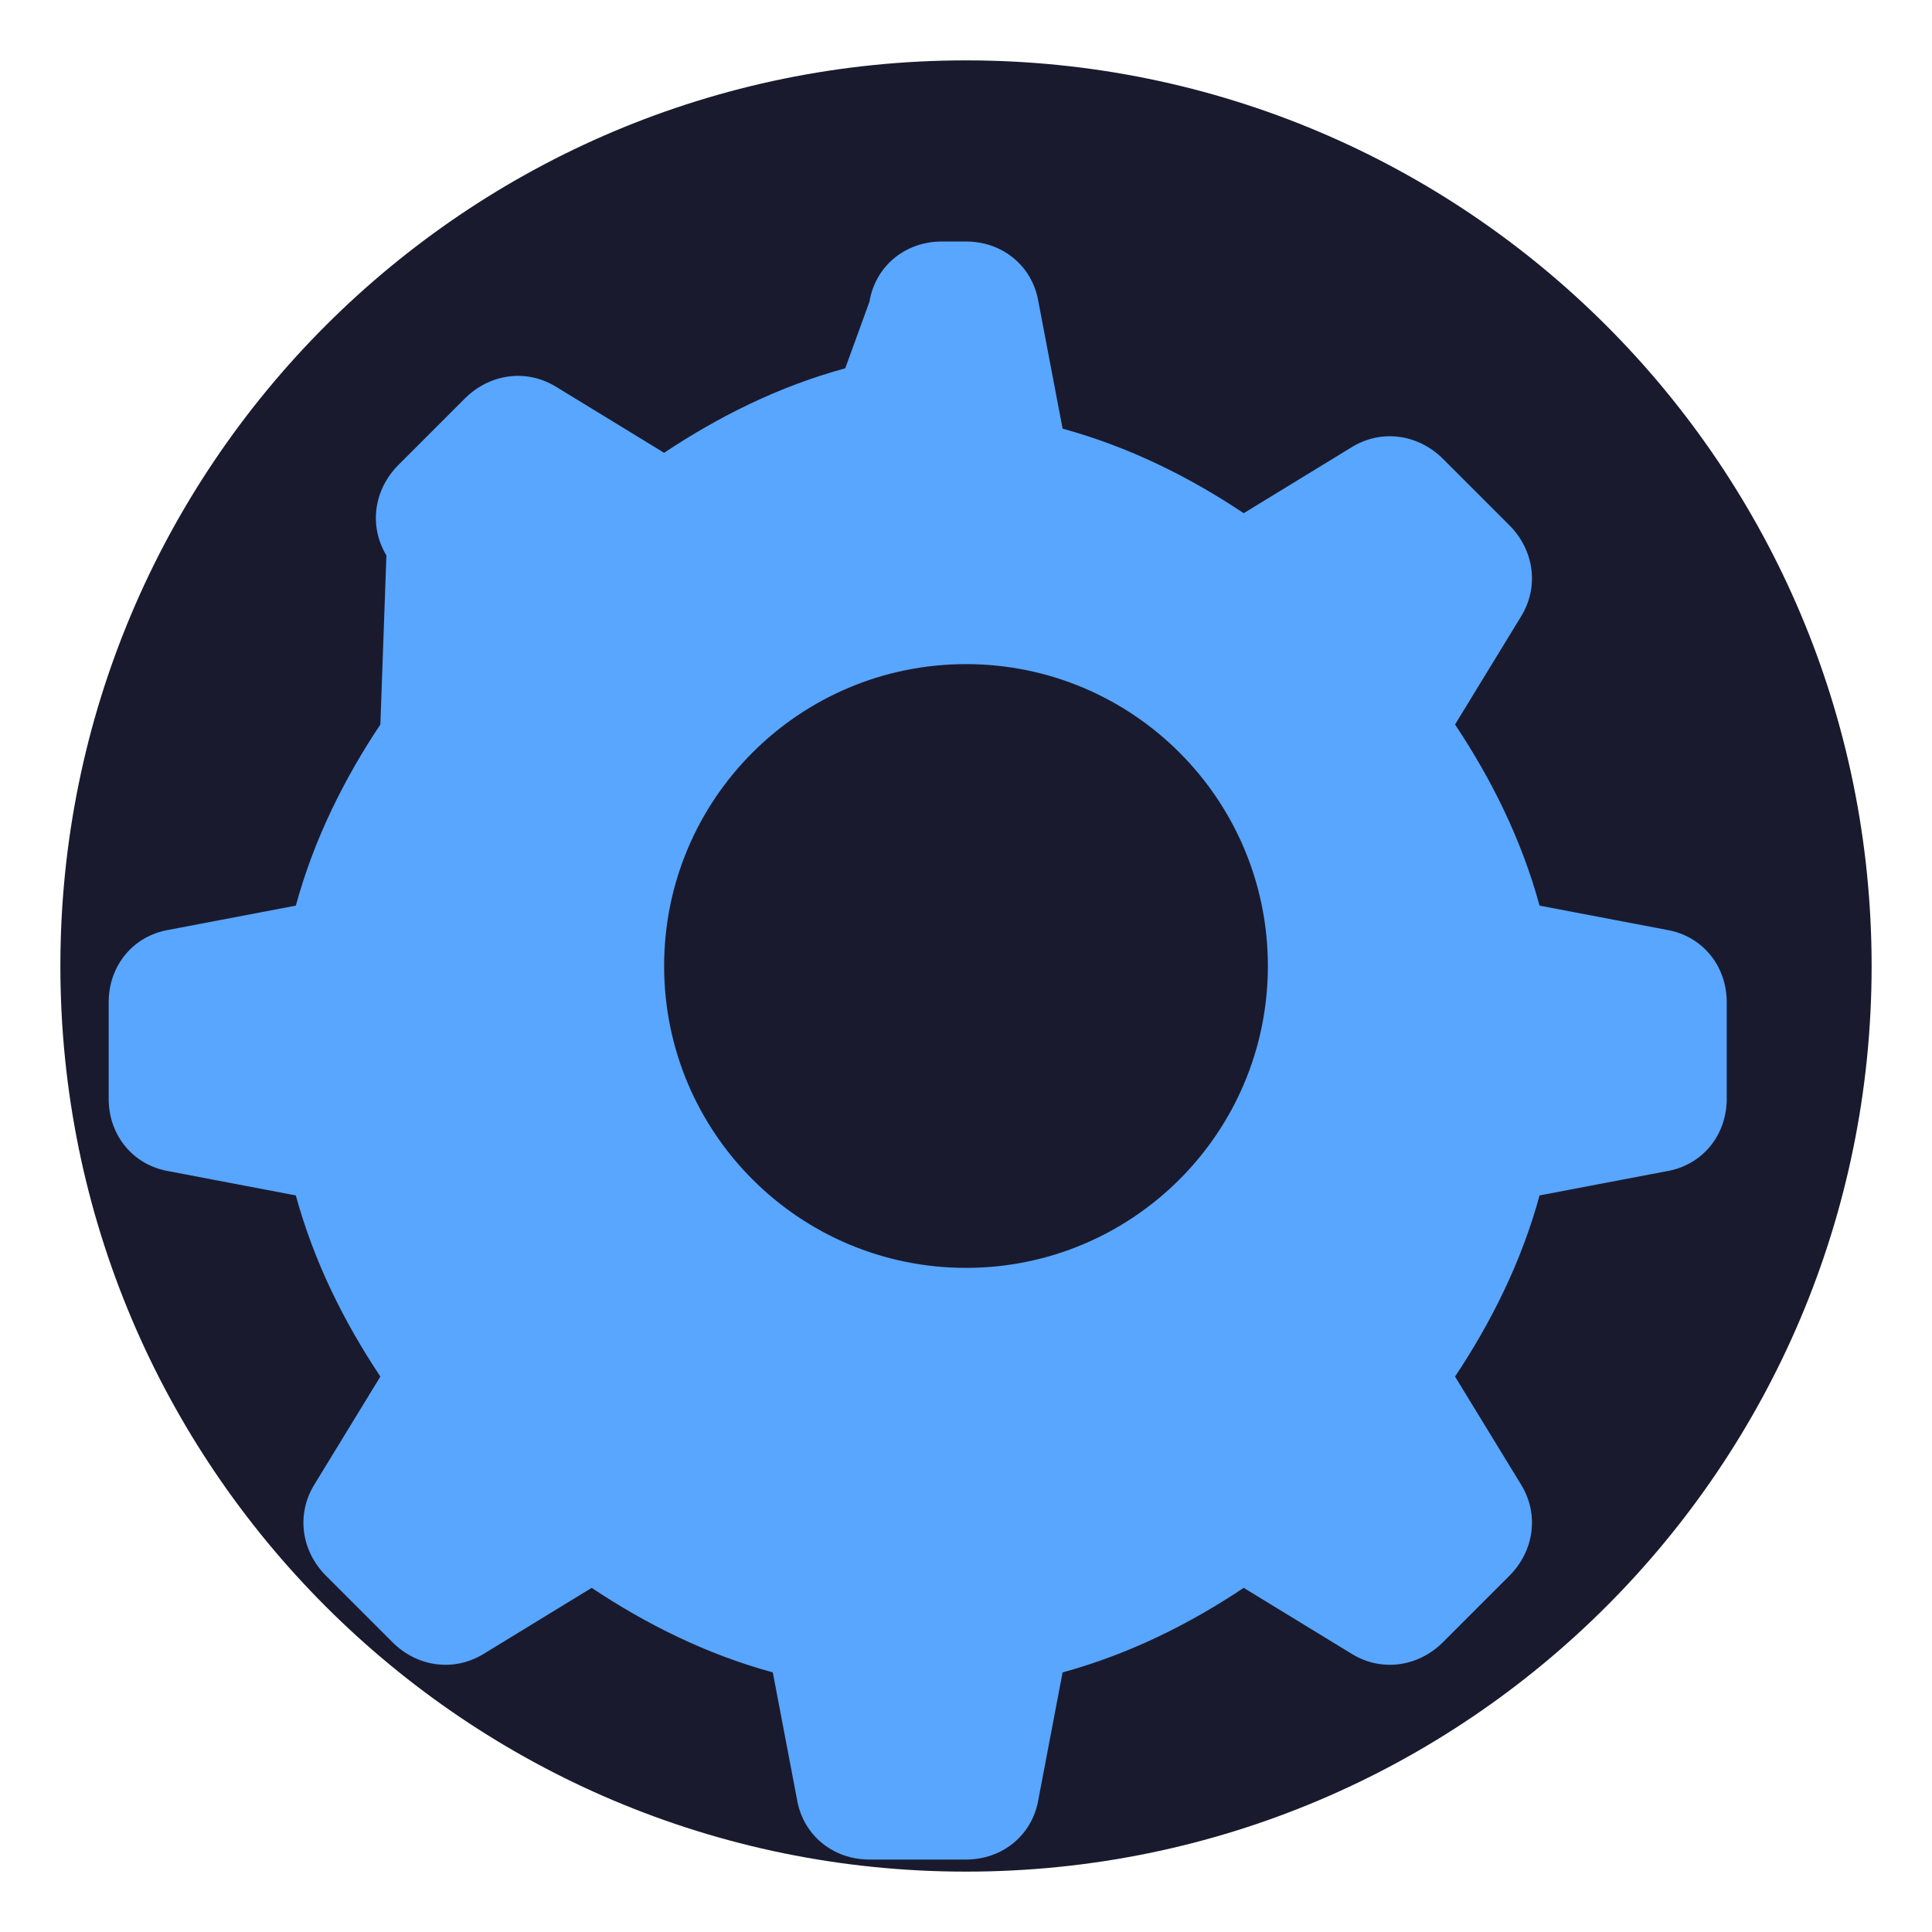
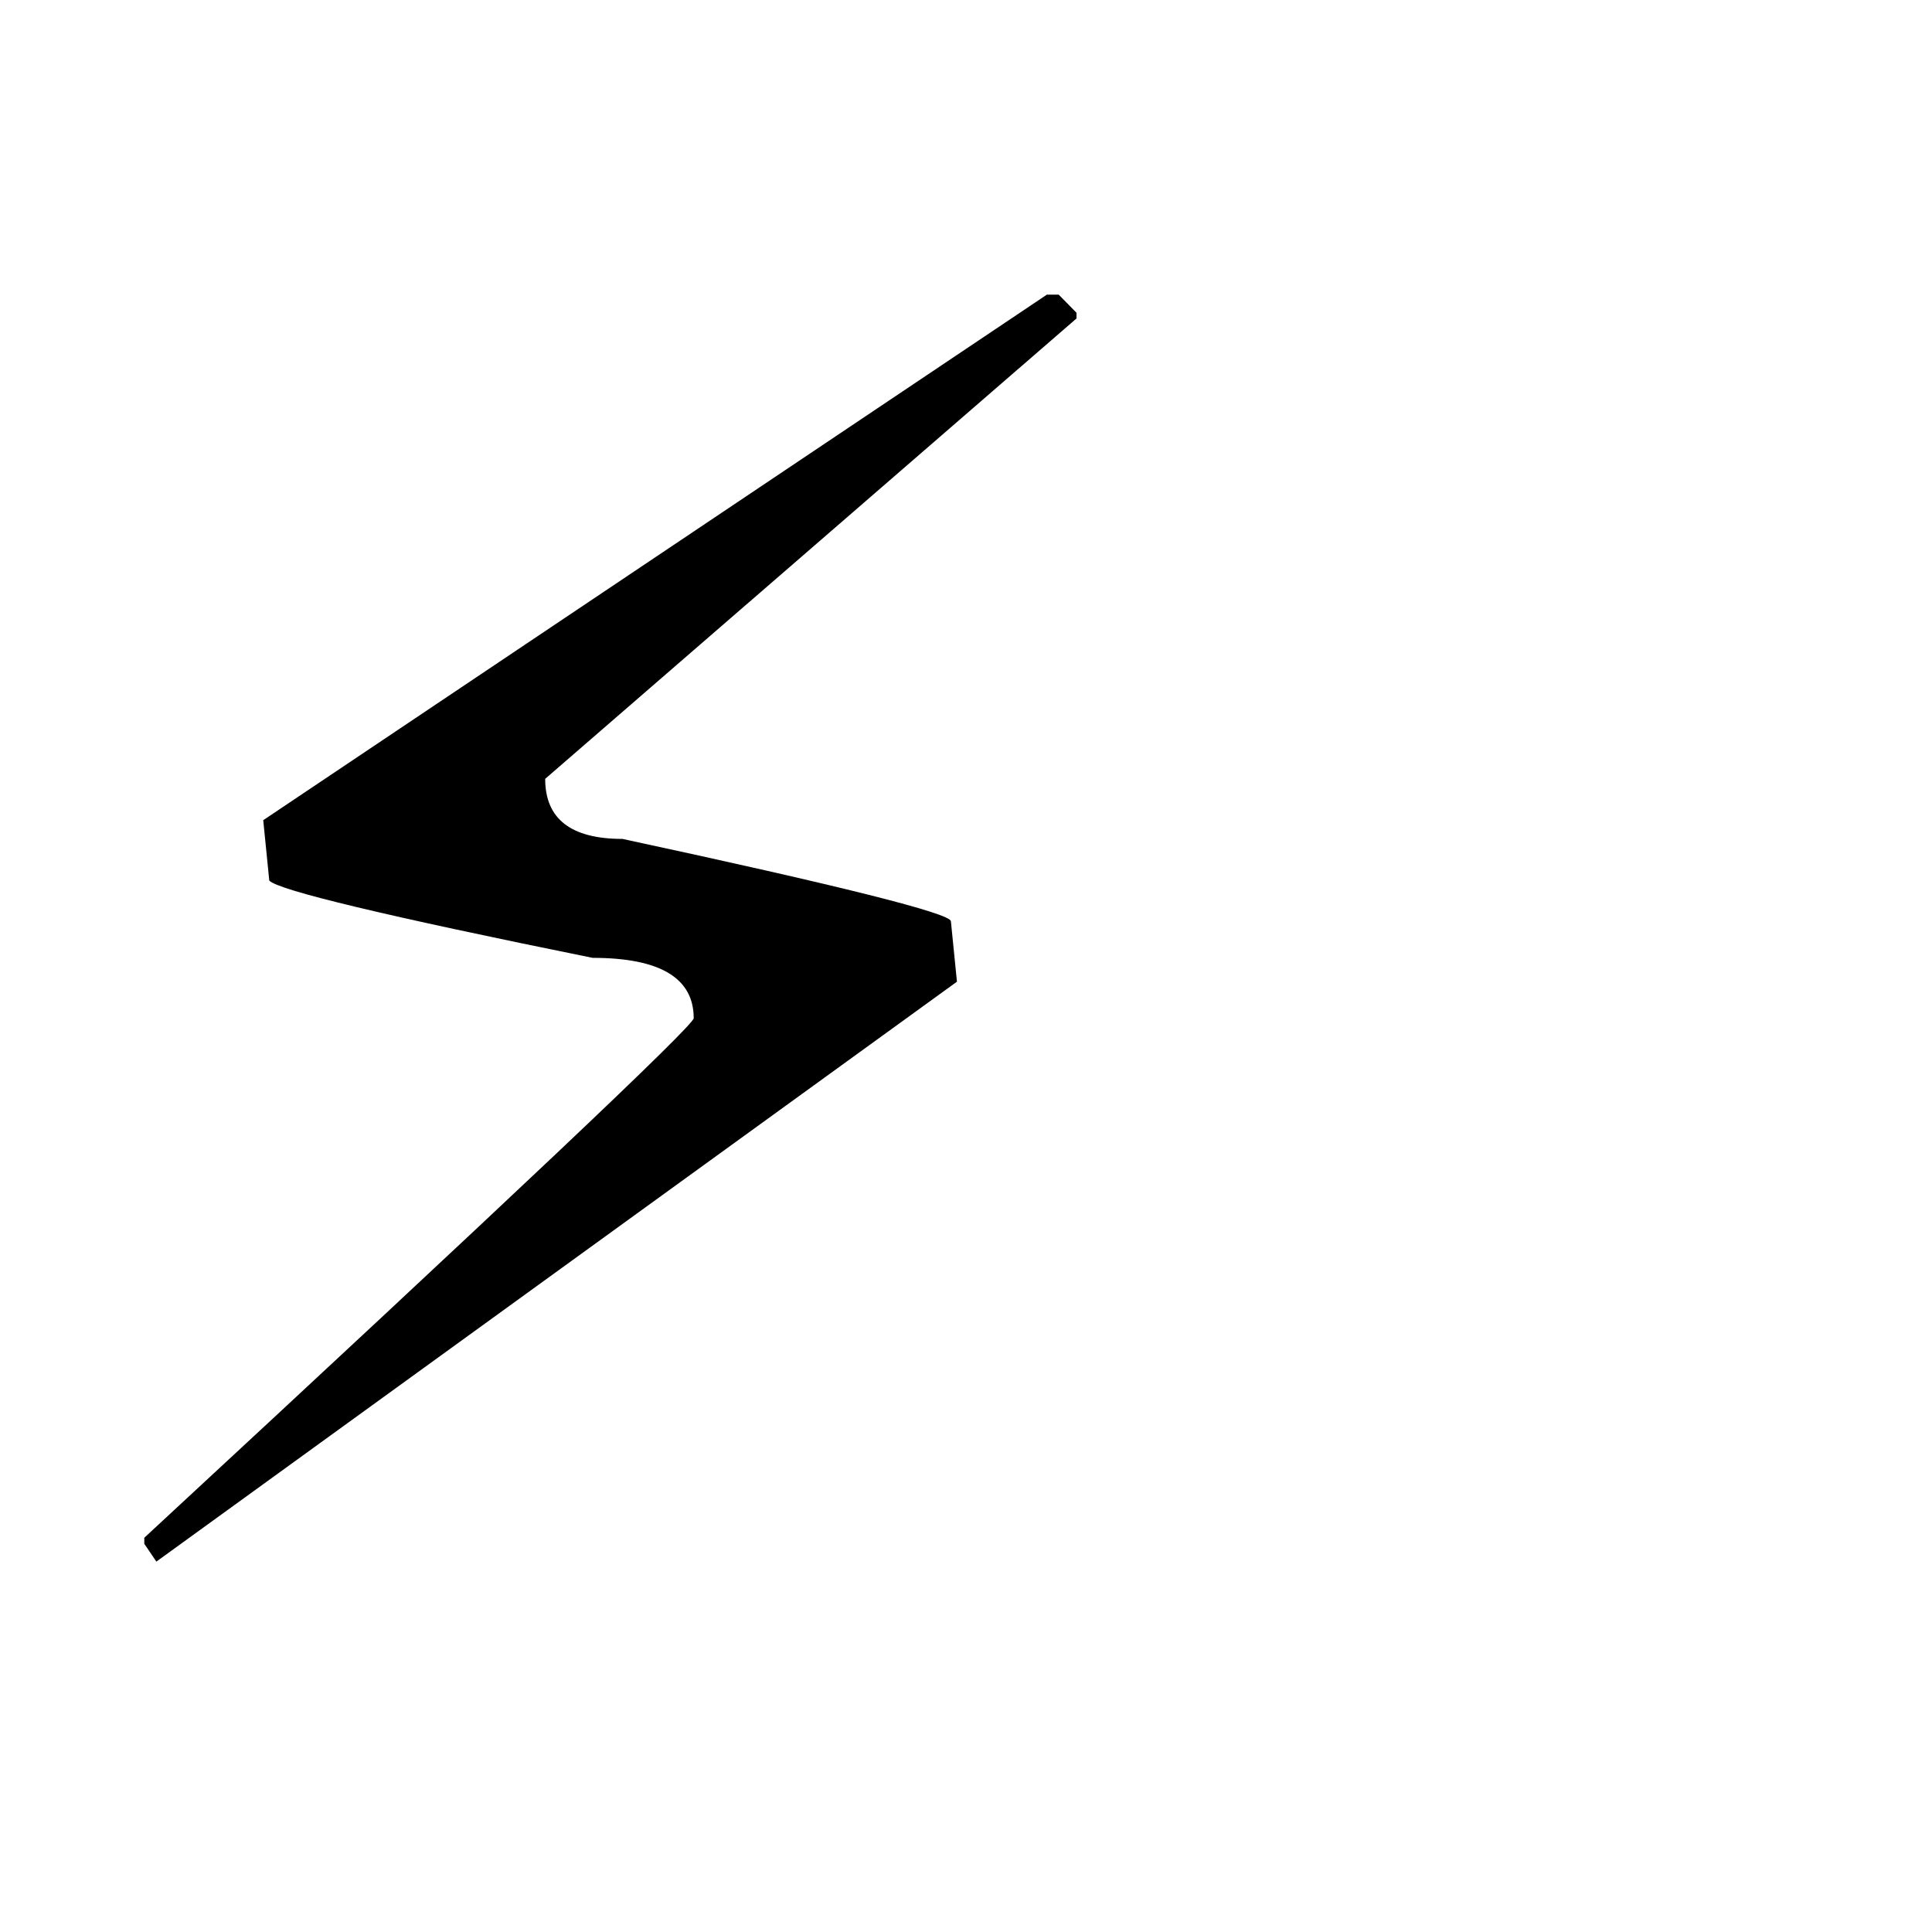
- <svg xmlns="http://www.w3.org/2000/svg" viewBox="0 0 32 32">
-   <circle cx="16" cy="16" r="15" fill="#1a1a2e" />
-   <path fill="#58a6ff" d="M16 4c.6 0 1.1.4 1.2 1l.4 2.1c1.1.3 2.1.8 3 1.4l1.8-1.1c.5-.3 1.1-.2 1.5.2l1.1 1.1c.4.4.5 1 .2 1.5l-1.1 1.8c.6.9 1.1 1.9 1.4 3l2.1.4c.6.1 1 .6 1 1.2v1.6c0 .6-.4 1.1-1 1.2l-2.1.4c-.3 1.1-.8 2.1-1.4 3l1.1 1.8c.3.5.2 1.1-.2 1.5l-1.1 1.1c-.4.4-1 .5-1.5.2l-1.8-1.1c-.9.6-1.9 1.1-3 1.4l-.4 2.1c-.1.6-.6 1-1.2 1h-1.6c-.6 0-1.1-.4-1.2-1l-.4-2.1c-1.1-.3-2.1-.8-3-1.4l-1.8 1.1c-.5.3-1.1.2-1.5-.2l-1.1-1.1c-.4-.4-.5-1-.2-1.5l1.1-1.8c-.6-.9-1.1-1.9-1.4-3l-2.1-.4c-.6-.1-1-.6-1-1.2v-1.6c0-.6.4-1.1 1-1.2l2.1-.4c.3-1.1.8-2.1 1.4-3L6.4 9.2c-.3-.5-.2-1.1.2-1.5l1.1-1.1c.4-.4 1-.5 1.5-.2l1.8 1.1c.9-.6 1.9-1.1 3-1.4L14.4 5c.1-.6.6-1 1.2-1h.4zm0 7a5 5 0 1 0 0 10 5 5 0 0 0 0-10z" />
+ <svg xmlns="http://www.w3.org/2000/svg" viewBox="0 0 100 100">
+   <text y=".9em" font-size="90">⚡️</text>
</svg>
